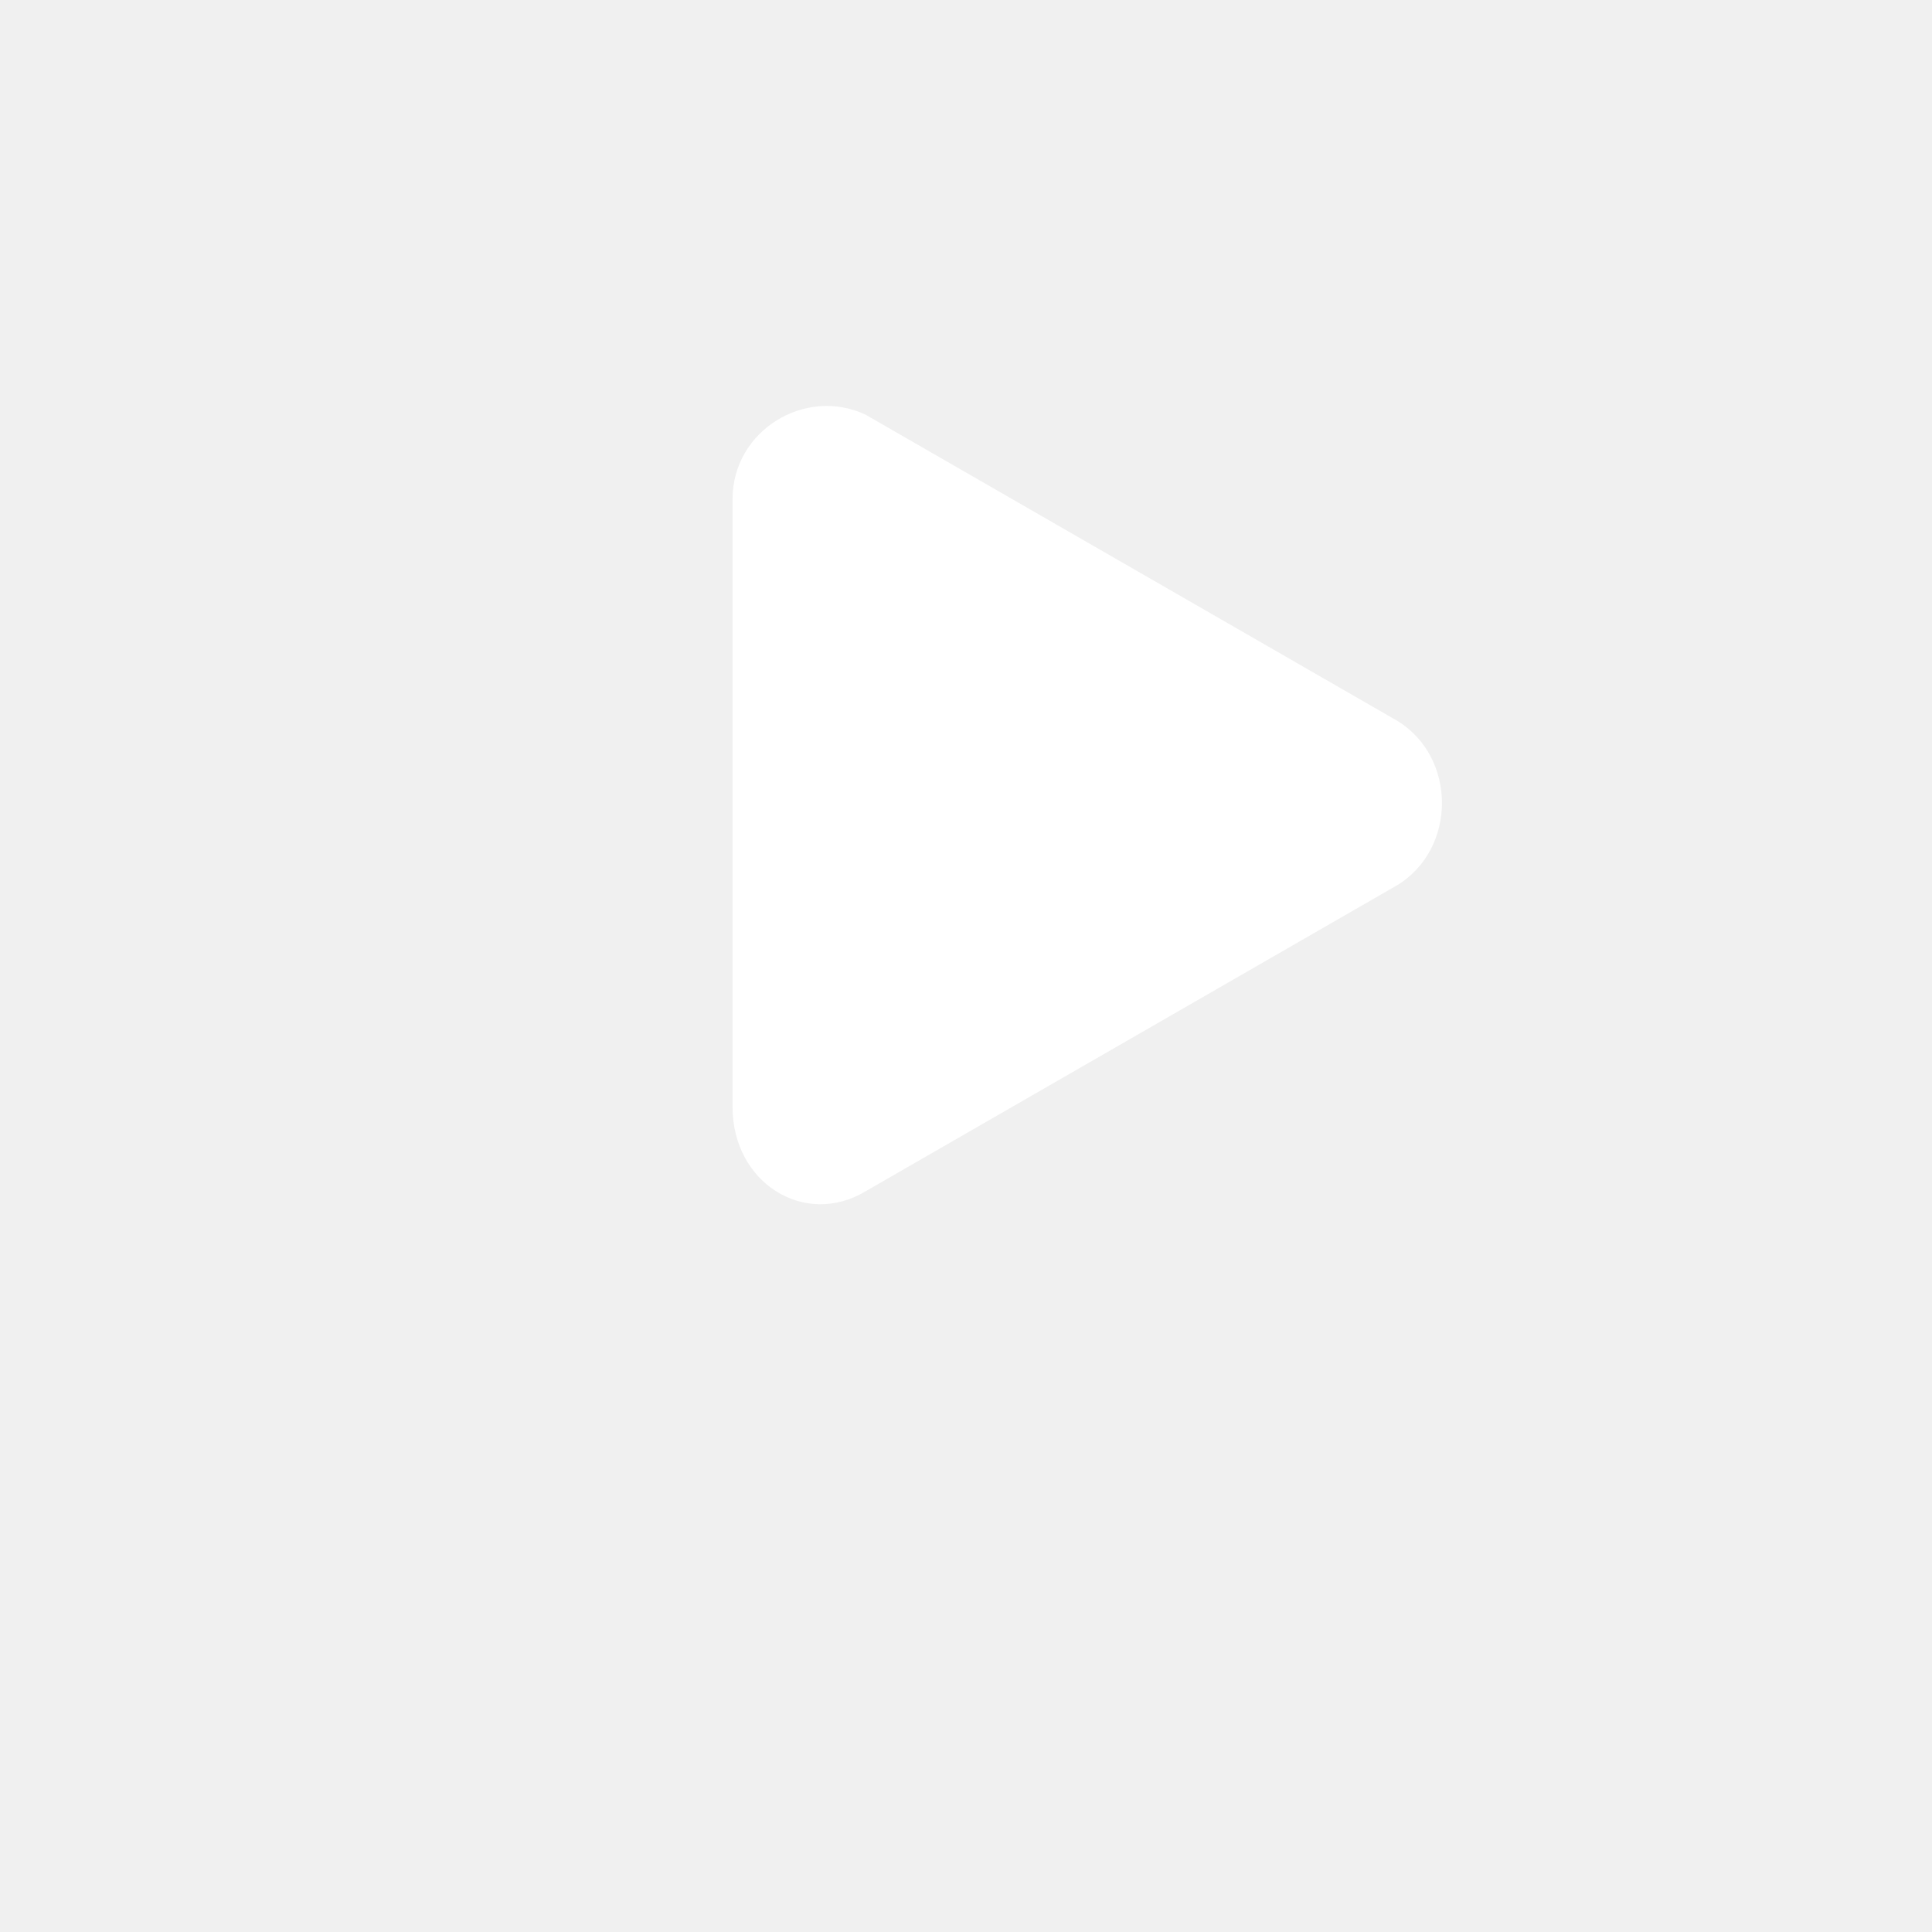
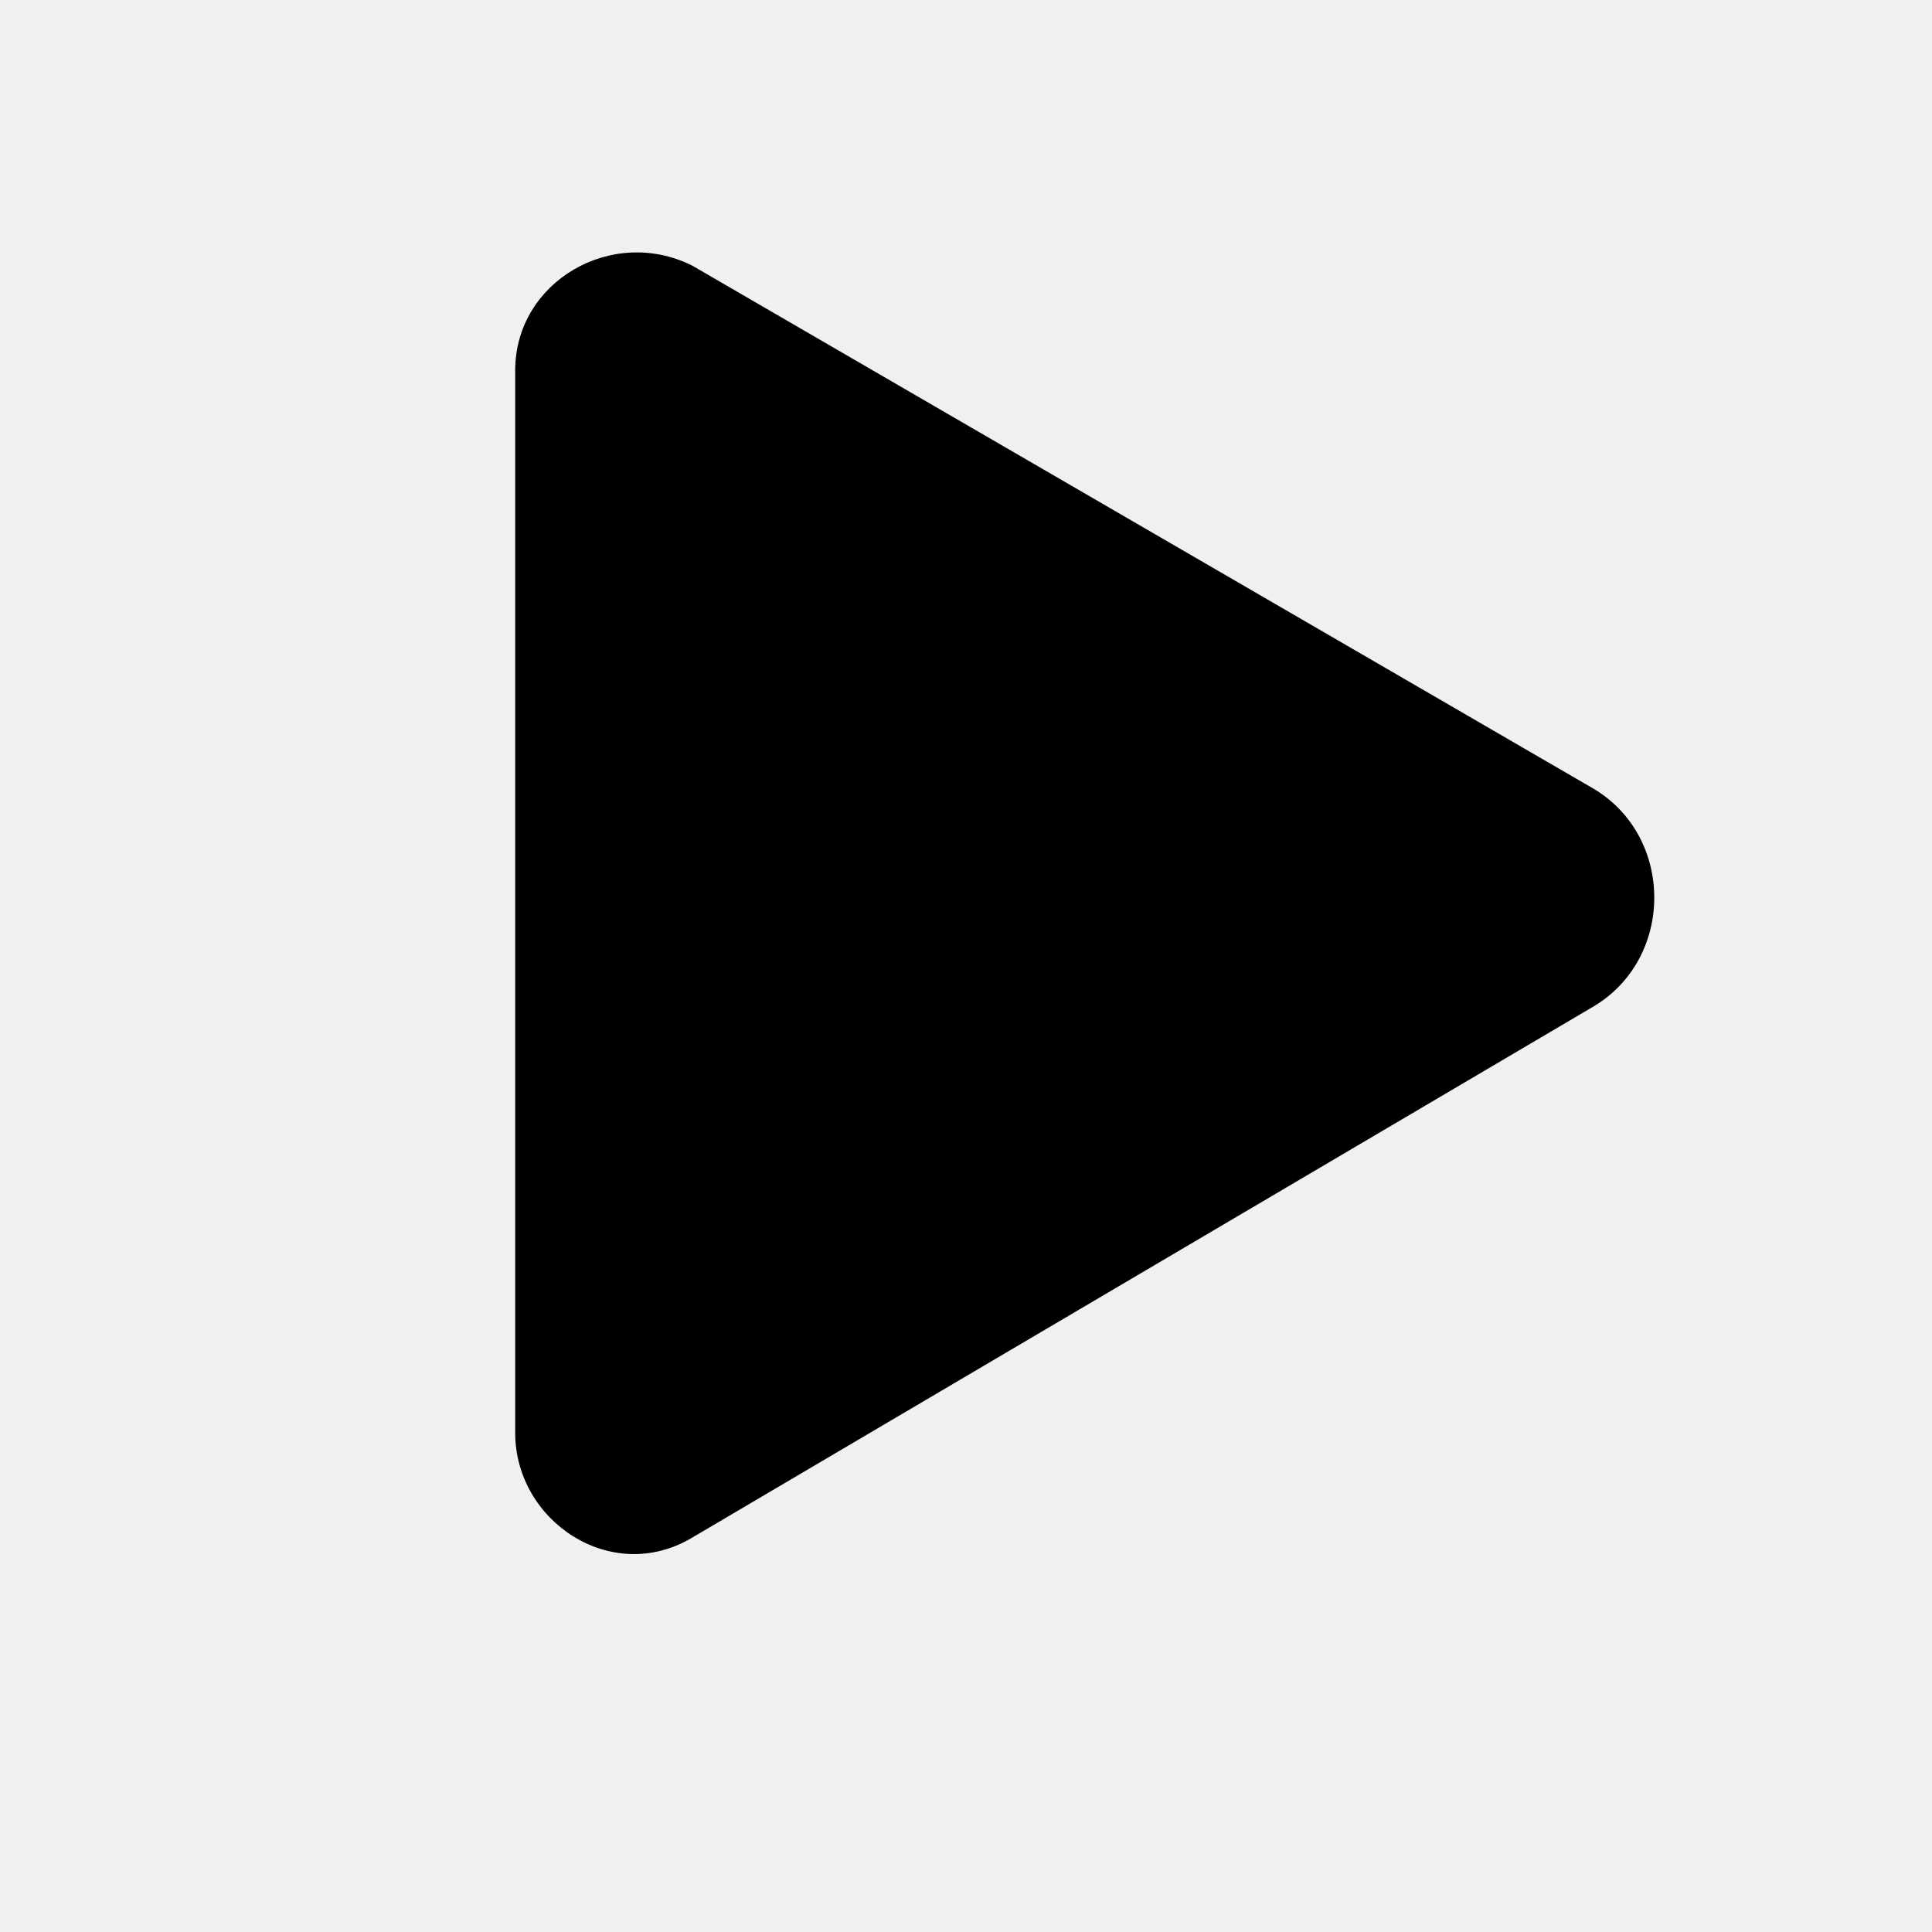
- <svg xmlns="http://www.w3.org/2000/svg" viewBox="0 0 48 48">
-   <path fill="#fff" d="M18.2 12.4c0-1.7 1.8-2.8 3.3-2.1l13.2 7.6c1.5.9 1.5 3.2 0 4.1l-13.2 7.6c-1.5.9-3.3-.2-3.3-2.1V12.4z" />
+ <svg xmlns="http://www.w3.org/2000/svg" viewBox="0 0 24 24">
+   <path d="M6.4 4.6c0-1.1 1.2-1.8 2.2-1.3l11.2 6.5c1 .6 1 2.1 0 2.7L8.6 19.1c-1 .6-2.2-.2-2.2-1.3V4.6z" />
</svg>
